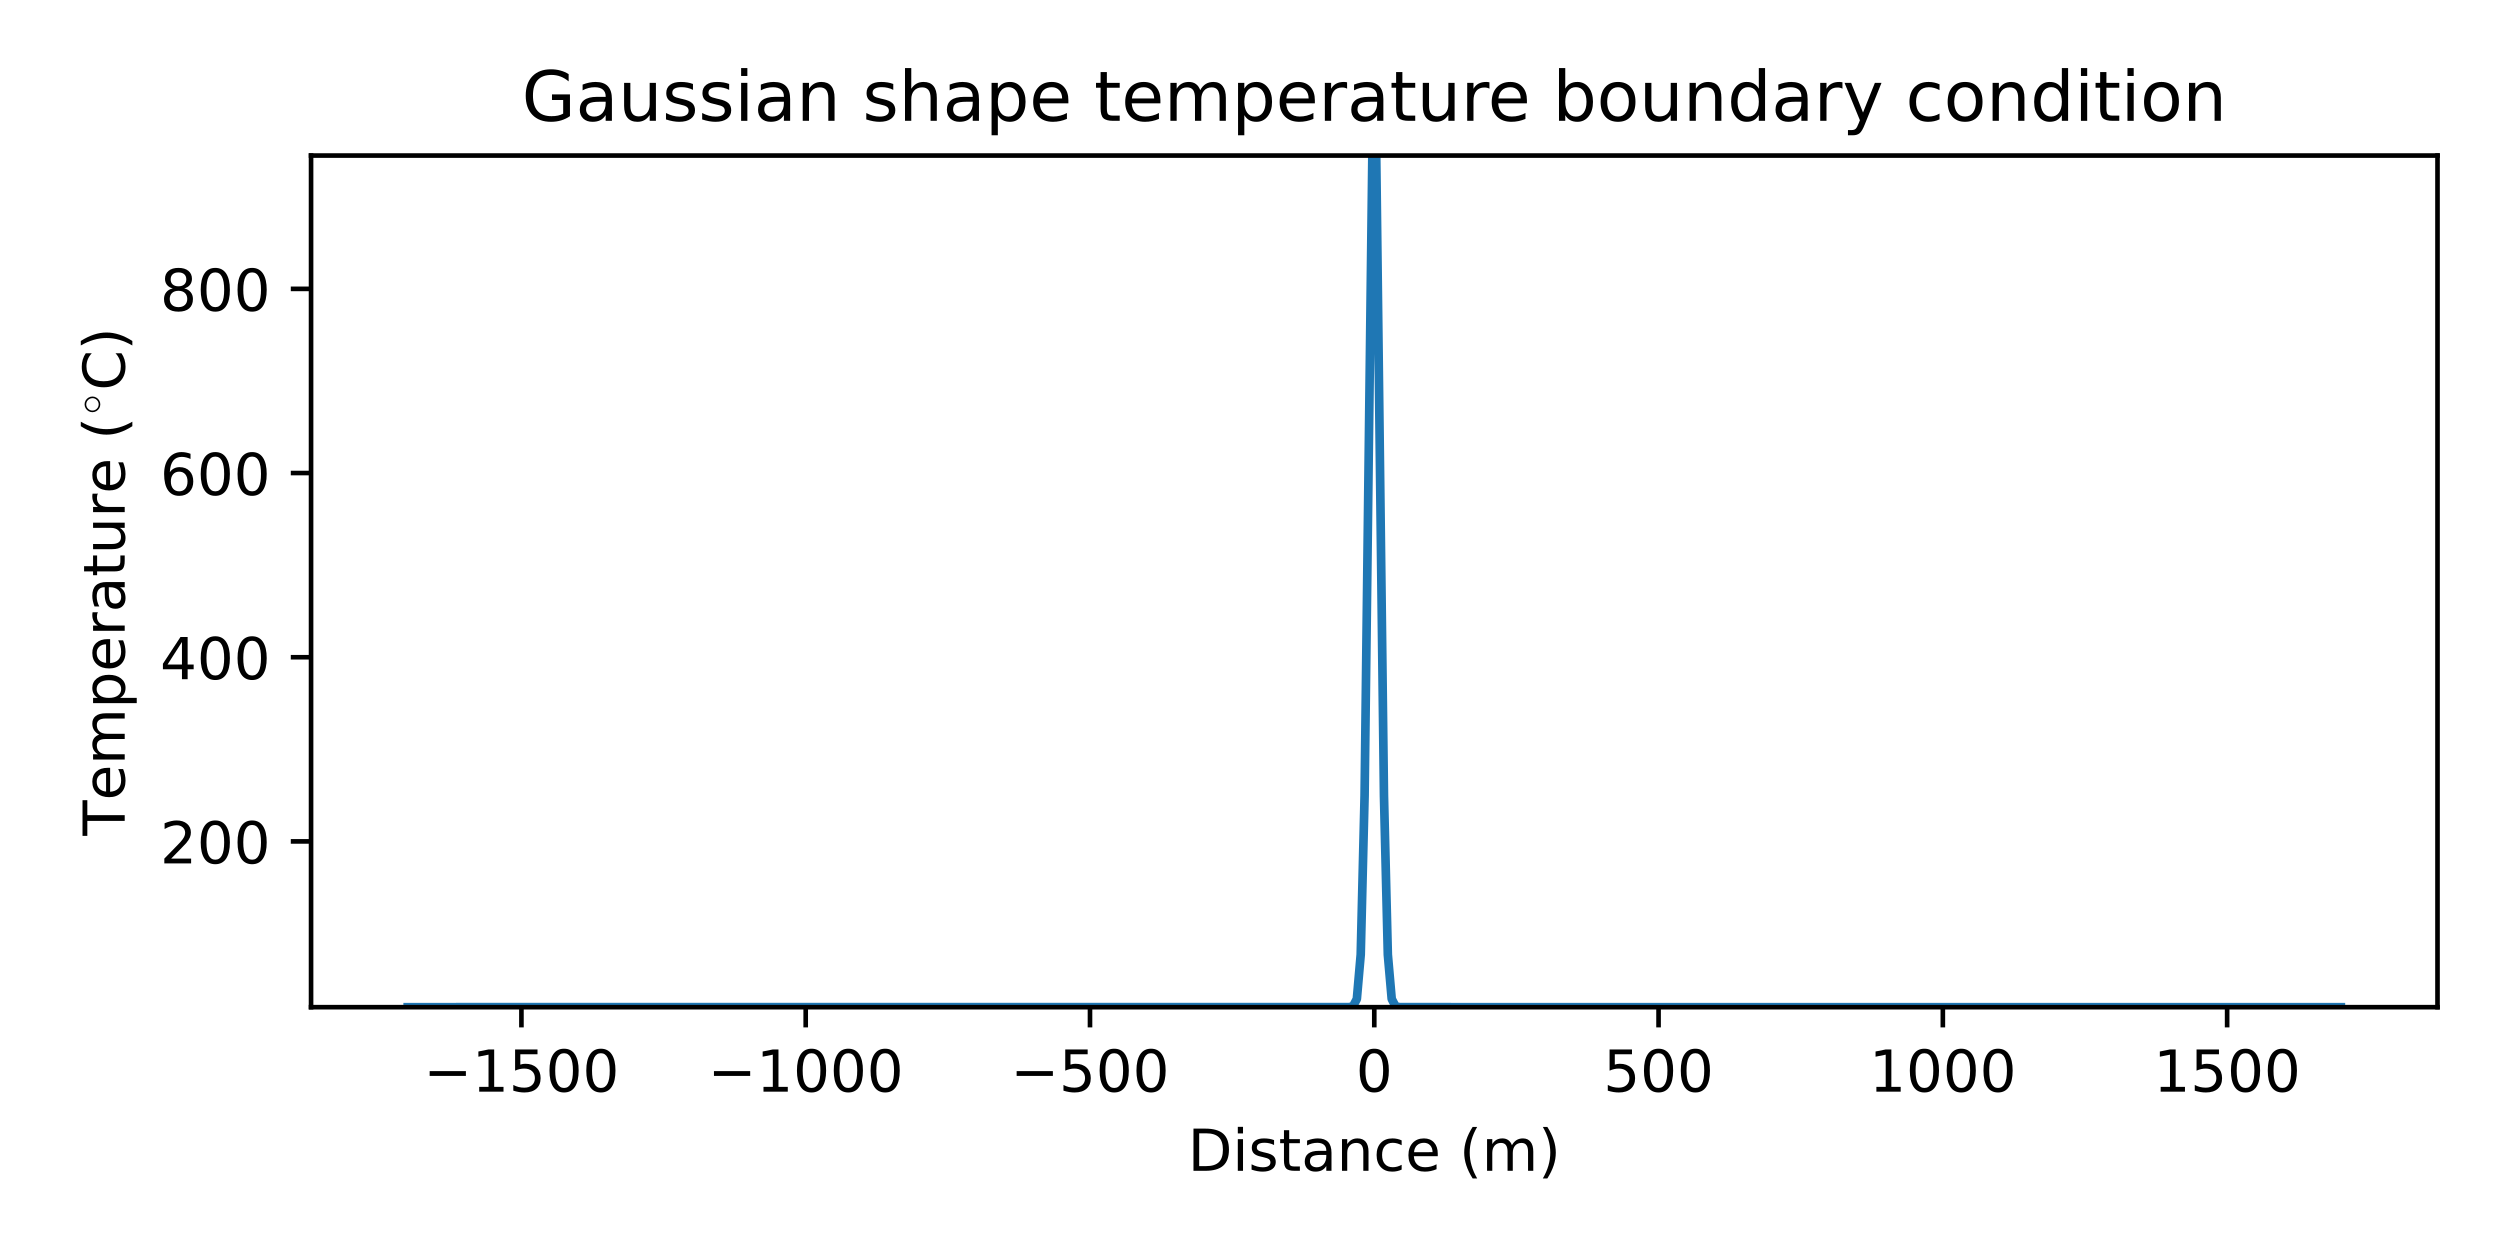
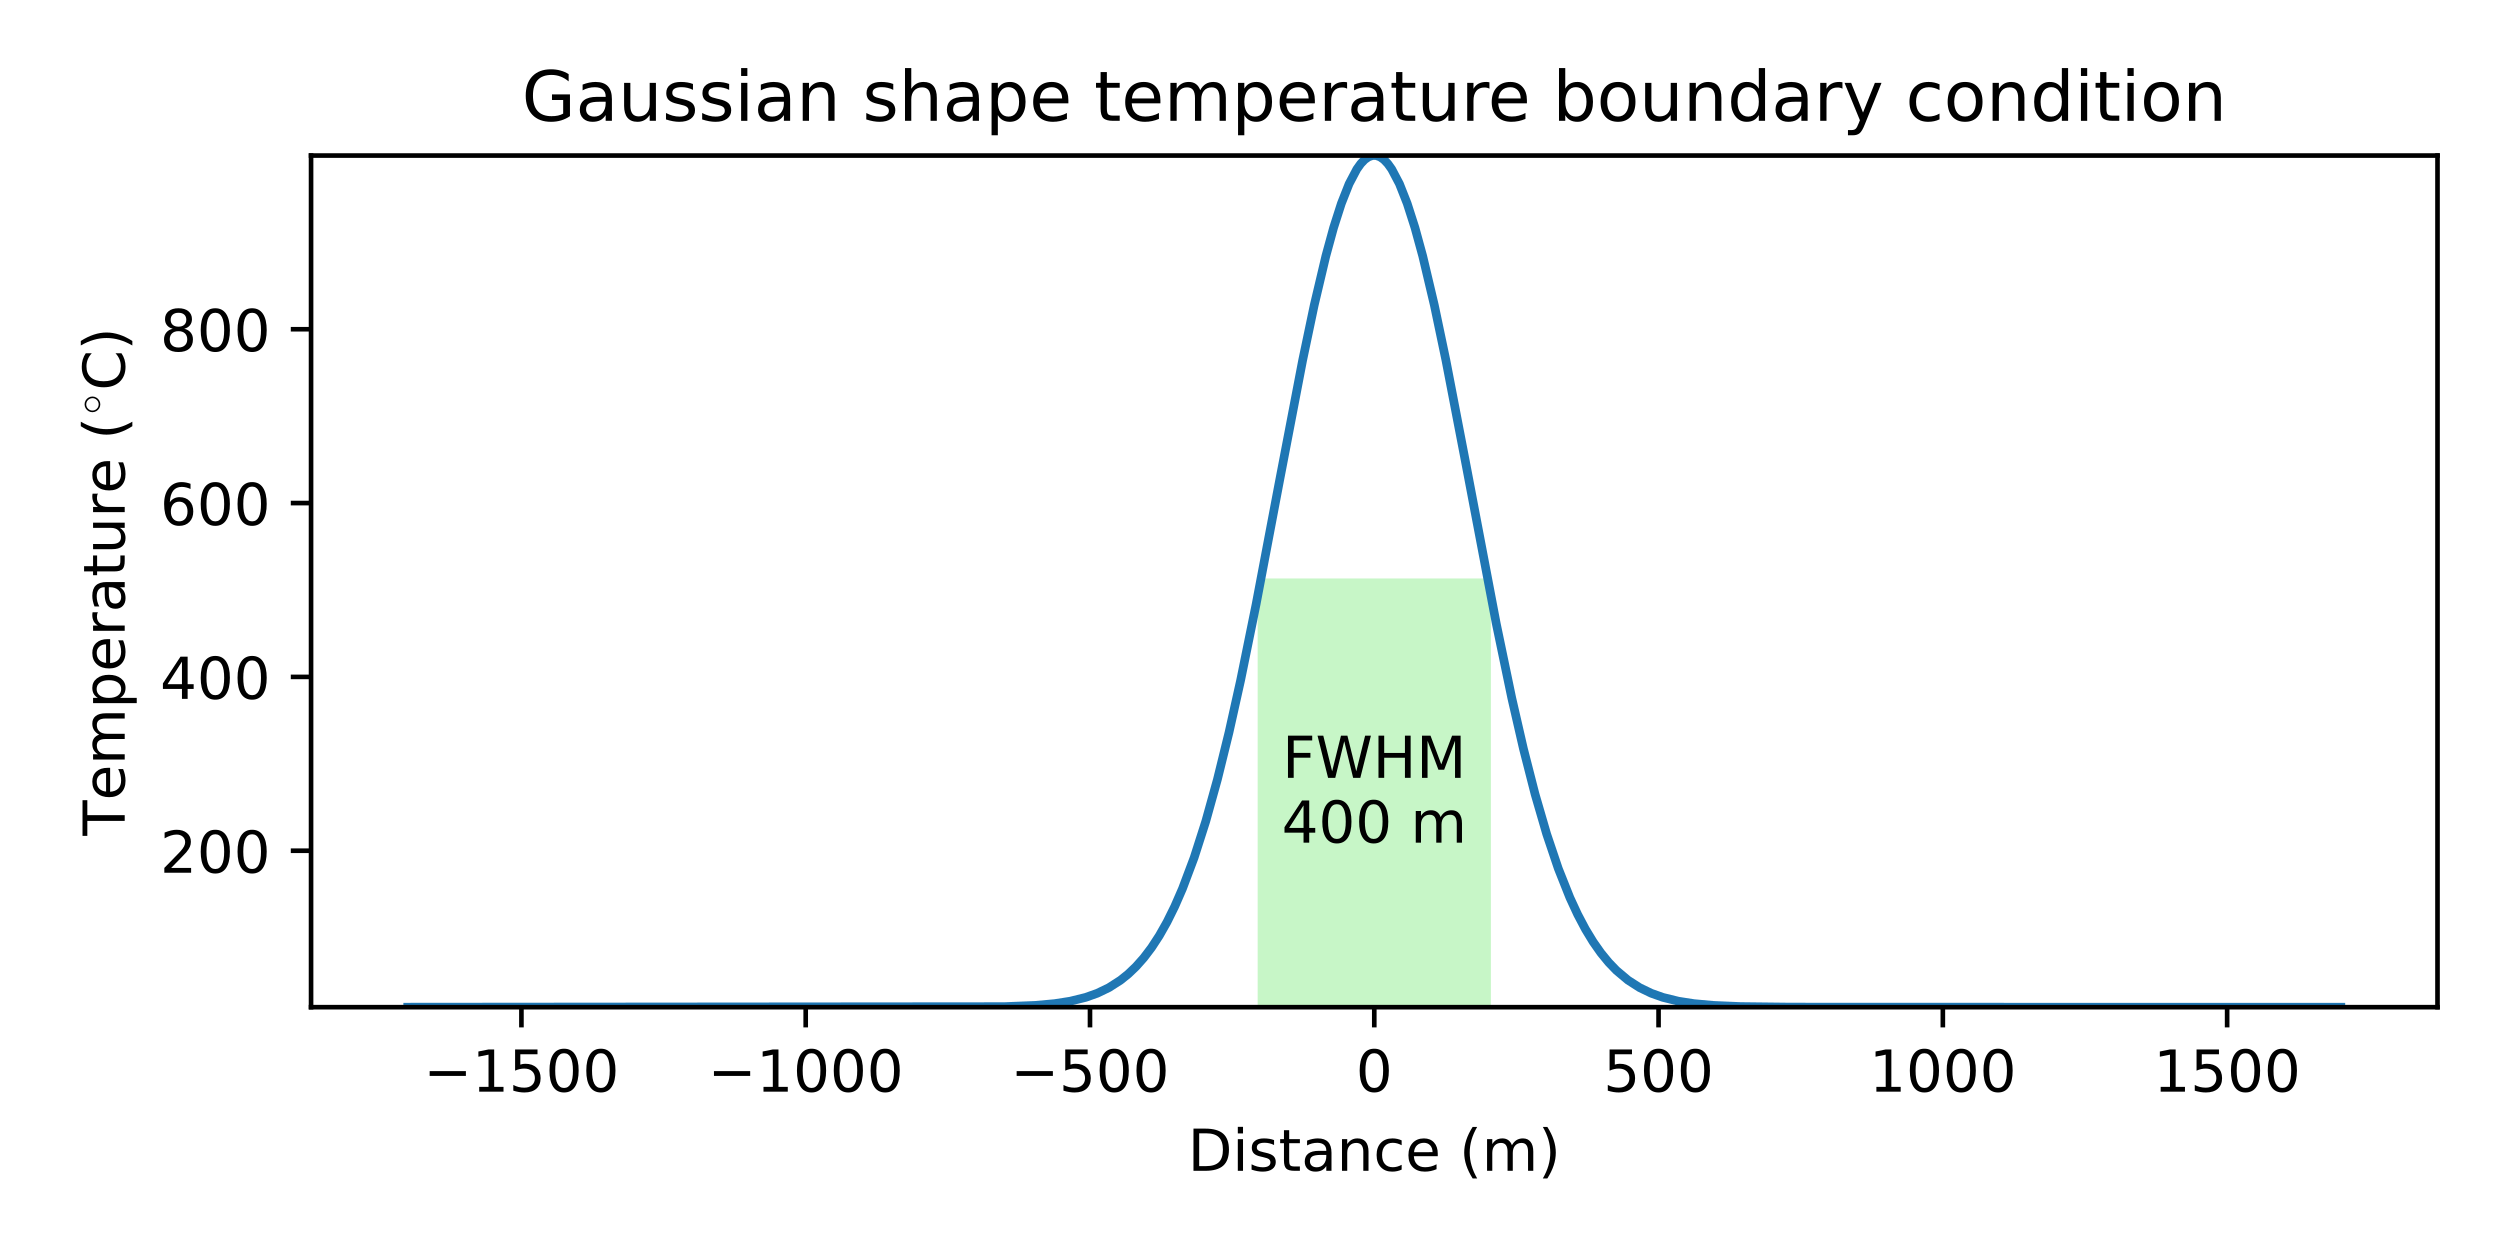
<svg xmlns="http://www.w3.org/2000/svg" xmlns:xlink="http://www.w3.org/1999/xlink" height="216pt" version="1.1" viewBox="0 0 432 216" width="432pt">
  <defs>
    <style type="text/css">*{stroke-linecap:butt;stroke-linejoin:round;}</style>
  </defs>
  <g id="figure_1">
    <g id="patch_1">
      <path d="M 0 216  L 432 216  L 432 0  L 0 0  z " style="fill:#ffffff;" />
    </g>
    <g id="axes_1">
      <g id="patch_2">
        <path d="M 53.75 174.04  L 421.2 174.04  L 421.2 26.88  L 53.75 26.88  z " style="fill:#ffffff;" />
      </g>
+       <g id="patch_3">
+         <path clip-path="url(#pa4e7e2ecba)" d="M 217.825 174.04  L 217.825 100.46  L 257.125 100.46  L 257.125 174.04  z " style="fill:#90ee90;opacity:0.5;stroke:#90ee90;stroke-linejoin:miter;" />
+       </g>
      <g id="matplotlib.axis_1">
        <g id="xtick_1">
          <g id="line2d_1">
            <defs>
-               <path d="M 0 0  L 0 3.5  " id="mb4e54fe49d" style="stroke:#000000;stroke-width:0.8;" />
+               <path d="M 0 0  L 0 3.5  " id="m9e89412a3c" style="stroke:#000000;stroke-width:0.8;" />
            </defs>
            <g>
-               <use style="stroke:#000000;stroke-width:0.8;" x="90.102" xlink:href="#mb4e54fe49d" y="174.04" />
+               <use style="stroke:#000000;stroke-width:0.8;" x="90.102" xlink:href="#m9e89412a3c" y="174.04" />
            </g>
          </g>
          <g id="text_1">
            <g transform="translate(73.18716 188.6384)scale(0.1 -0.1)">
              <defs>
                <path d="M 10.594 35.5  L 73.188 35.5  L 73.188 27.203  L 10.594 27.203  z " id="DejaVuSans-8722" />
                <path d="M 12.406 8.297  L 28.516 8.297  L 28.516 63.922  L 10.984 60.406  L 10.984 69.391  L 28.422 72.906  L 38.281 72.906  L 38.281 8.297  L 54.391 8.297  L 54.391 0  L 12.406 0  z " id="DejaVuSans-49" />
                <path d="M 10.797 72.906  L 49.516 72.906  L 49.516 64.594  L 19.828 64.594  L 19.828 46.734  Q 21.969 47.469 24.109 47.828  Q 26.266 48.188 28.422 48.188  Q 40.625 48.188 47.75 41.5  Q 54.891 34.812 54.891 23.391  Q 54.891 11.625 47.562 5.094  Q 40.234 -1.422 26.906 -1.422  Q 22.312 -1.422 17.547 -0.641  Q 12.797 0.141 7.719 1.703  L 7.719 11.625  Q 12.109 9.234 16.797 8.062  Q 21.484 6.891 26.703 6.891  Q 35.156 6.891 40.078 11.328  Q 45.016 15.766 45.016 23.391  Q 45.016 31 40.078 35.438  Q 35.156 39.891 26.703 39.891  Q 22.75 39.891 18.812 39.016  Q 14.891 38.141 10.797 36.281  z " id="DejaVuSans-53" />
                <path d="M 31.781 66.406  Q 24.172 66.406 20.328 58.906  Q 16.5 51.422 16.5 36.375  Q 16.5 21.391 20.328 13.891  Q 24.172 6.391 31.781 6.391  Q 39.453 6.391 43.281 13.891  Q 47.125 21.391 47.125 36.375  Q 47.125 51.422 43.281 58.906  Q 39.453 66.406 31.781 66.406  z M 31.781 74.219  Q 44.047 74.219 50.516 64.516  Q 56.984 54.828 56.984 36.375  Q 56.984 17.969 50.516 8.266  Q 44.047 -1.422 31.781 -1.422  Q 19.531 -1.422 13.062 8.266  Q 6.594 17.969 6.594 36.375  Q 6.594 54.828 13.062 64.516  Q 19.531 74.219 31.781 74.219  z " id="DejaVuSans-48" />
              </defs>
              <use xlink:href="#DejaVuSans-8722" />
              <use x="83.789" xlink:href="#DejaVuSans-49" />
              <use x="147.412" xlink:href="#DejaVuSans-53" />
              <use x="211.035" xlink:href="#DejaVuSans-48" />
              <use x="274.658" xlink:href="#DejaVuSans-48" />
            </g>
          </g>
        </g>
        <g id="xtick_2">
          <g id="line2d_2">
            <g>
-               <use style="stroke:#000000;stroke-width:0.8;" x="139.226" xlink:href="#mb4e54fe49d" y="174.04" />
+               <use style="stroke:#000000;stroke-width:0.8;" x="139.226" xlink:href="#m9e89412a3c" y="174.04" />
            </g>
          </g>
          <g id="text_2">
            <g transform="translate(122.3115 188.6384)scale(0.1 -0.1)">
              <use xlink:href="#DejaVuSans-8722" />
              <use x="83.789" xlink:href="#DejaVuSans-49" />
              <use x="147.412" xlink:href="#DejaVuSans-48" />
              <use x="211.035" xlink:href="#DejaVuSans-48" />
              <use x="274.658" xlink:href="#DejaVuSans-48" />
            </g>
          </g>
        </g>
        <g id="xtick_3">
          <g id="line2d_3">
            <g>
-               <use style="stroke:#000000;stroke-width:0.8;" x="188.351" xlink:href="#mb4e54fe49d" y="174.04" />
+               <use style="stroke:#000000;stroke-width:0.8;" x="188.351" xlink:href="#m9e89412a3c" y="174.04" />
            </g>
          </g>
          <g id="text_3">
            <g transform="translate(174.6171 188.6384)scale(0.1 -0.1)">
              <use xlink:href="#DejaVuSans-8722" />
              <use x="83.789" xlink:href="#DejaVuSans-53" />
              <use x="147.412" xlink:href="#DejaVuSans-48" />
              <use x="211.035" xlink:href="#DejaVuSans-48" />
            </g>
          </g>
        </g>
        <g id="xtick_4">
          <g id="line2d_4">
            <g>
-               <use style="stroke:#000000;stroke-width:0.8;" x="237.475" xlink:href="#mb4e54fe49d" y="174.04" />
+               <use style="stroke:#000000;stroke-width:0.8;" x="237.475" xlink:href="#m9e89412a3c" y="174.04" />
            </g>
          </g>
          <g id="text_4">
            <g transform="translate(234.2937 188.6384)scale(0.1 -0.1)">
              <use xlink:href="#DejaVuSans-48" />
            </g>
          </g>
        </g>
        <g id="xtick_5">
          <g id="line2d_5">
            <g>
-               <use style="stroke:#000000;stroke-width:0.8;" x="286.599" xlink:href="#mb4e54fe49d" y="174.04" />
+               <use style="stroke:#000000;stroke-width:0.8;" x="286.599" xlink:href="#m9e89412a3c" y="174.04" />
            </g>
          </g>
          <g id="text_5">
            <g transform="translate(277.0556 188.6384)scale(0.1 -0.1)">
              <use xlink:href="#DejaVuSans-53" />
              <use x="63.623" xlink:href="#DejaVuSans-48" />
              <use x="127.246" xlink:href="#DejaVuSans-48" />
            </g>
          </g>
        </g>
        <g id="xtick_6">
          <g id="line2d_6">
            <g>
-               <use style="stroke:#000000;stroke-width:0.8;" x="335.724" xlink:href="#mb4e54fe49d" y="174.04" />
+               <use style="stroke:#000000;stroke-width:0.8;" x="335.724" xlink:href="#m9e89412a3c" y="174.04" />
            </g>
          </g>
          <g id="text_6">
            <g transform="translate(322.9987 188.6384)scale(0.1 -0.1)">
              <use xlink:href="#DejaVuSans-49" />
              <use x="63.623" xlink:href="#DejaVuSans-48" />
              <use x="127.246" xlink:href="#DejaVuSans-48" />
              <use x="190.869" xlink:href="#DejaVuSans-48" />
            </g>
          </g>
        </g>
        <g id="xtick_7">
          <g id="line2d_7">
            <g>
-               <use style="stroke:#000000;stroke-width:0.8;" x="384.848" xlink:href="#mb4e54fe49d" y="174.04" />
+               <use style="stroke:#000000;stroke-width:0.8;" x="384.848" xlink:href="#m9e89412a3c" y="174.04" />
            </g>
          </g>
          <g id="text_7">
            <g transform="translate(372.123 188.6384)scale(0.1 -0.1)">
              <use xlink:href="#DejaVuSans-49" />
              <use x="63.623" xlink:href="#DejaVuSans-53" />
              <use x="127.246" xlink:href="#DejaVuSans-48" />
              <use x="190.869" xlink:href="#DejaVuSans-48" />
            </g>
          </g>
        </g>
        <g id="text_8">
          <g transform="translate(205.2516 202.3166)scale(0.1 -0.1)">
            <defs>
              <path d="M 19.672 64.797  L 19.672 8.109  L 31.594 8.109  Q 46.688 8.109 53.688 14.938  Q 60.688 21.781 60.688 36.531  Q 60.688 51.172 53.688 57.984  Q 46.688 64.797 31.594 64.797  z M 9.812 72.906  L 30.078 72.906  Q 51.266 72.906 61.172 64.094  Q 71.094 55.281 71.094 36.531  Q 71.094 17.672 61.125 8.828  Q 51.172 0 30.078 0  L 9.812 0  z " id="DejaVuSans-68" />
              <path d="M 9.422 54.688  L 18.406 54.688  L 18.406 0  L 9.422 0  z M 9.422 75.984  L 18.406 75.984  L 18.406 64.594  L 9.422 64.594  z " id="DejaVuSans-105" />
              <path d="M 44.281 53.078  L 44.281 44.578  Q 40.484 46.531 36.375 47.5  Q 32.281 48.484 27.875 48.484  Q 21.188 48.484 17.844 46.438  Q 14.5 44.391 14.5 40.281  Q 14.5 37.156 16.891 35.375  Q 19.281 33.594 26.516 31.984  L 29.594 31.297  Q 39.156 29.25 43.188 25.516  Q 47.219 21.781 47.219 15.094  Q 47.219 7.469 41.188 3.016  Q 35.156 -1.422 24.609 -1.422  Q 20.219 -1.422 15.453 -0.562  Q 10.688 0.297 5.422 2  L 5.422 11.281  Q 10.406 8.688 15.234 7.391  Q 20.062 6.109 24.812 6.109  Q 31.156 6.109 34.562 8.281  Q 37.984 10.453 37.984 14.406  Q 37.984 18.062 35.516 20.016  Q 33.062 21.969 24.703 23.781  L 21.578 24.516  Q 13.234 26.266 9.516 29.906  Q 5.812 33.547 5.812 39.891  Q 5.812 47.609 11.281 51.797  Q 16.75 56 26.812 56  Q 31.781 56 36.172 55.266  Q 40.578 54.547 44.281 53.078  z " id="DejaVuSans-115" />
              <path d="M 18.312 70.219  L 18.312 54.688  L 36.812 54.688  L 36.812 47.703  L 18.312 47.703  L 18.312 18.016  Q 18.312 11.328 20.141 9.422  Q 21.969 7.516 27.594 7.516  L 36.812 7.516  L 36.812 0  L 27.594 0  Q 17.188 0 13.234 3.875  Q 9.281 7.766 9.281 18.016  L 9.281 47.703  L 2.688 47.703  L 2.688 54.688  L 9.281 54.688  L 9.281 70.219  z " id="DejaVuSans-116" />
              <path d="M 34.281 27.484  Q 23.391 27.484 19.188 25  Q 14.984 22.516 14.984 16.5  Q 14.984 11.719 18.141 8.906  Q 21.297 6.109 26.703 6.109  Q 34.188 6.109 38.703 11.406  Q 43.219 16.703 43.219 25.484  L 43.219 27.484  z M 52.203 31.203  L 52.203 0  L 43.219 0  L 43.219 8.297  Q 40.141 3.328 35.547 0.953  Q 30.953 -1.422 24.312 -1.422  Q 15.922 -1.422 10.953 3.297  Q 6 8.016 6 15.922  Q 6 25.141 12.172 29.828  Q 18.359 34.516 30.609 34.516  L 43.219 34.516  L 43.219 35.406  Q 43.219 41.609 39.141 45  Q 35.062 48.391 27.688 48.391  Q 23 48.391 18.547 47.266  Q 14.109 46.141 10.016 43.891  L 10.016 52.203  Q 14.938 54.109 19.578 55.047  Q 24.219 56 28.609 56  Q 40.484 56 46.344 49.844  Q 52.203 43.703 52.203 31.203  z " id="DejaVuSans-97" />
              <path d="M 54.891 33.016  L 54.891 0  L 45.906 0  L 45.906 32.719  Q 45.906 40.484 42.875 44.328  Q 39.844 48.188 33.797 48.188  Q 26.516 48.188 22.312 43.547  Q 18.109 38.922 18.109 30.906  L 18.109 0  L 9.078 0  L 9.078 54.688  L 18.109 54.688  L 18.109 46.188  Q 21.344 51.125 25.703 53.562  Q 30.078 56 35.797 56  Q 45.219 56 50.047 50.172  Q 54.891 44.344 54.891 33.016  z " id="DejaVuSans-110" />
              <path d="M 48.781 52.594  L 48.781 44.188  Q 44.969 46.297 41.141 47.344  Q 37.312 48.391 33.406 48.391  Q 24.656 48.391 19.812 42.844  Q 14.984 37.312 14.984 27.297  Q 14.984 17.281 19.812 11.734  Q 24.656 6.203 33.406 6.203  Q 37.312 6.203 41.141 7.25  Q 44.969 8.297 48.781 10.406  L 48.781 2.094  Q 45.016 0.344 40.984 -0.531  Q 36.969 -1.422 32.422 -1.422  Q 20.062 -1.422 12.781 6.344  Q 5.516 14.109 5.516 27.297  Q 5.516 40.672 12.859 48.328  Q 20.219 56 33.016 56  Q 37.156 56 41.109 55.141  Q 45.062 54.297 48.781 52.594  z " id="DejaVuSans-99" />
              <path d="M 56.203 29.594  L 56.203 25.203  L 14.891 25.203  Q 15.484 15.922 20.484 11.062  Q 25.484 6.203 34.422 6.203  Q 39.594 6.203 44.453 7.469  Q 49.312 8.734 54.109 11.281  L 54.109 2.781  Q 49.266 0.734 44.188 -0.344  Q 39.109 -1.422 33.891 -1.422  Q 20.797 -1.422 13.156 6.188  Q 5.516 13.812 5.516 26.812  Q 5.516 40.234 12.766 48.109  Q 20.016 56 32.328 56  Q 43.359 56 49.781 48.891  Q 56.203 41.797 56.203 29.594  z M 47.219 32.234  Q 47.125 39.594 43.094 43.984  Q 39.062 48.391 32.422 48.391  Q 24.906 48.391 20.391 44.141  Q 15.875 39.891 15.188 32.172  z " id="DejaVuSans-101" />
              <path id="DejaVuSans-32" />
              <path d="M 31 75.875  Q 24.469 64.656 21.281 53.656  Q 18.109 42.672 18.109 31.391  Q 18.109 20.125 21.312 9.062  Q 24.516 -2 31 -13.188  L 23.188 -13.188  Q 15.875 -1.703 12.234 9.375  Q 8.594 20.453 8.594 31.391  Q 8.594 42.281 12.203 53.312  Q 15.828 64.359 23.188 75.875  z " id="DejaVuSans-40" />
              <path d="M 52 44.188  Q 55.375 50.25 60.062 53.125  Q 64.75 56 71.094 56  Q 79.641 56 84.281 50.016  Q 88.922 44.047 88.922 33.016  L 88.922 0  L 79.891 0  L 79.891 32.719  Q 79.891 40.578 77.094 44.375  Q 74.312 48.188 68.609 48.188  Q 61.625 48.188 57.562 43.547  Q 53.516 38.922 53.516 30.906  L 53.516 0  L 44.484 0  L 44.484 32.719  Q 44.484 40.625 41.703 44.406  Q 38.922 48.188 33.109 48.188  Q 26.219 48.188 22.156 43.531  Q 18.109 38.875 18.109 30.906  L 18.109 0  L 9.078 0  L 9.078 54.688  L 18.109 54.688  L 18.109 46.188  Q 21.188 51.219 25.484 53.609  Q 29.781 56 35.688 56  Q 41.656 56 45.828 52.969  Q 50 49.953 52 44.188  z " id="DejaVuSans-109" />
              <path d="M 8.016 75.875  L 15.828 75.875  Q 23.141 64.359 26.781 53.312  Q 30.422 42.281 30.422 31.391  Q 30.422 20.453 26.781 9.375  Q 23.141 -1.703 15.828 -13.188  L 8.016 -13.188  Q 14.5 -2 17.703 9.062  Q 20.906 20.125 20.906 31.391  Q 20.906 42.672 17.703 53.656  Q 14.5 64.656 8.016 75.875  z " id="DejaVuSans-41" />
            </defs>
            <use xlink:href="#DejaVuSans-68" />
            <use x="77.002" xlink:href="#DejaVuSans-105" />
            <use x="104.785" xlink:href="#DejaVuSans-115" />
            <use x="156.885" xlink:href="#DejaVuSans-116" />
            <use x="196.094" xlink:href="#DejaVuSans-97" />
            <use x="257.373" xlink:href="#DejaVuSans-110" />
            <use x="320.752" xlink:href="#DejaVuSans-99" />
            <use x="375.732" xlink:href="#DejaVuSans-101" />
            <use x="437.256" xlink:href="#DejaVuSans-32" />
            <use x="469.043" xlink:href="#DejaVuSans-40" />
            <use x="508.057" xlink:href="#DejaVuSans-109" />
            <use x="605.469" xlink:href="#DejaVuSans-41" />
          </g>
        </g>
      </g>
      <g id="matplotlib.axis_2">
        <g id="ytick_1">
          <g id="line2d_8">
            <defs>
-               <path d="M 0 0  L -3.5 0  " id="m55411a70ca" style="stroke:#000000;stroke-width:0.8;" />
+               <path d="M 0 0  L -3.5 0  " id="m81a6154045" style="stroke:#000000;stroke-width:0.8;" />
            </defs>
            <g>
-               <use style="stroke:#000000;stroke-width:0.8;" x="53.75" xlink:href="#m55411a70ca" y="145.396" />
+               <use style="stroke:#000000;stroke-width:0.8;" x="53.75" xlink:href="#m81a6154045" y="147.005" />
            </g>
          </g>
          <g id="text_9">
-             <g transform="translate(27.6625 149.1949)scale(0.1 -0.1)">
+             <g transform="translate(27.6625 150.8044)scale(0.1 -0.1)">
              <defs>
                <path d="M 19.188 8.297  L 53.609 8.297  L 53.609 0  L 7.328 0  L 7.328 8.297  Q 12.938 14.109 22.625 23.891  Q 32.328 33.688 34.812 36.531  Q 39.547 41.844 41.422 45.531  Q 43.312 49.219 43.312 52.781  Q 43.312 58.594 39.234 62.25  Q 35.156 65.922 28.609 65.922  Q 23.969 65.922 18.812 64.312  Q 13.672 62.703 7.812 59.422  L 7.812 69.391  Q 13.766 71.781 18.938 73  Q 24.125 74.219 28.422 74.219  Q 39.75 74.219 46.484 68.547  Q 53.219 62.891 53.219 53.422  Q 53.219 48.922 51.531 44.891  Q 49.859 40.875 45.406 35.406  Q 44.188 33.984 37.641 27.219  Q 31.109 20.453 19.188 8.297  z " id="DejaVuSans-50" />
              </defs>
              <use xlink:href="#DejaVuSans-50" />
              <use x="63.623" xlink:href="#DejaVuSans-48" />
              <use x="127.246" xlink:href="#DejaVuSans-48" />
            </g>
          </g>
        </g>
        <g id="ytick_2">
          <g id="line2d_9">
            <g>
-               <use style="stroke:#000000;stroke-width:0.8;" x="53.75" xlink:href="#m55411a70ca" y="113.569" />
+               <use style="stroke:#000000;stroke-width:0.8;" x="53.75" xlink:href="#m81a6154045" y="116.966" />
            </g>
          </g>
          <g id="text_10">
-             <g transform="translate(27.6625 117.3678)scale(0.1 -0.1)">
+             <g transform="translate(27.6625 120.7657)scale(0.1 -0.1)">
              <defs>
                <path d="M 37.797 64.312  L 12.891 25.391  L 37.797 25.391  z M 35.203 72.906  L 47.609 72.906  L 47.609 25.391  L 58.016 25.391  L 58.016 17.188  L 47.609 17.188  L 47.609 0  L 37.797 0  L 37.797 17.188  L 4.891 17.188  L 4.891 26.703  z " id="DejaVuSans-52" />
              </defs>
              <use xlink:href="#DejaVuSans-52" />
              <use x="63.623" xlink:href="#DejaVuSans-48" />
              <use x="127.246" xlink:href="#DejaVuSans-48" />
            </g>
          </g>
        </g>
        <g id="ytick_3">
          <g id="line2d_10">
            <g>
-               <use style="stroke:#000000;stroke-width:0.8;" x="53.75" xlink:href="#m55411a70ca" y="81.742" />
+               <use style="stroke:#000000;stroke-width:0.8;" x="53.75" xlink:href="#m81a6154045" y="86.928" />
            </g>
          </g>
          <g id="text_11">
-             <g transform="translate(27.6625 85.54072)scale(0.1 -0.1)">
+             <g transform="translate(27.6625 90.727)scale(0.1 -0.1)">
              <defs>
                <path d="M 33.016 40.375  Q 26.375 40.375 22.484 35.828  Q 18.609 31.297 18.609 23.391  Q 18.609 15.531 22.484 10.953  Q 26.375 6.391 33.016 6.391  Q 39.656 6.391 43.531 10.953  Q 47.406 15.531 47.406 23.391  Q 47.406 31.297 43.531 35.828  Q 39.656 40.375 33.016 40.375  z M 52.594 71.297  L 52.594 62.312  Q 48.875 64.062 45.094 64.984  Q 41.312 65.922 37.594 65.922  Q 27.828 65.922 22.672 59.328  Q 17.531 52.734 16.797 39.406  Q 19.672 43.656 24.016 45.922  Q 28.375 48.188 33.594 48.188  Q 44.578 48.188 50.953 41.516  Q 57.328 34.859 57.328 23.391  Q 57.328 12.156 50.688 5.359  Q 44.047 -1.422 33.016 -1.422  Q 20.359 -1.422 13.672 8.266  Q 6.984 17.969 6.984 36.375  Q 6.984 53.656 15.188 63.938  Q 23.391 74.219 37.203 74.219  Q 40.922 74.219 44.703 73.484  Q 48.484 72.75 52.594 71.297  z " id="DejaVuSans-54" />
              </defs>
              <use xlink:href="#DejaVuSans-54" />
              <use x="63.623" xlink:href="#DejaVuSans-48" />
              <use x="127.246" xlink:href="#DejaVuSans-48" />
            </g>
          </g>
        </g>
        <g id="ytick_4">
          <g id="line2d_11">
            <g>
-               <use style="stroke:#000000;stroke-width:0.8;" x="53.75" xlink:href="#m55411a70ca" y="49.914" />
+               <use style="stroke:#000000;stroke-width:0.8;" x="53.75" xlink:href="#m81a6154045" y="56.889" />
            </g>
          </g>
          <g id="text_12">
-             <g transform="translate(27.6625 53.71365)scale(0.1 -0.1)">
+             <g transform="translate(27.6625 60.68831)scale(0.1 -0.1)">
              <defs>
                <path d="M 31.781 34.625  Q 24.75 34.625 20.719 30.859  Q 16.703 27.094 16.703 20.516  Q 16.703 13.922 20.719 10.156  Q 24.75 6.391 31.781 6.391  Q 38.812 6.391 42.859 10.172  Q 46.922 13.969 46.922 20.516  Q 46.922 27.094 42.891 30.859  Q 38.875 34.625 31.781 34.625  z M 21.922 38.812  Q 15.578 40.375 12.031 44.719  Q 8.5 49.078 8.5 55.328  Q 8.5 64.062 14.719 69.141  Q 20.953 74.219 31.781 74.219  Q 42.672 74.219 48.875 69.141  Q 55.078 64.062 55.078 55.328  Q 55.078 49.078 51.531 44.719  Q 48 40.375 41.703 38.812  Q 48.828 37.156 52.797 32.312  Q 56.781 27.484 56.781 20.516  Q 56.781 9.906 50.312 4.234  Q 43.844 -1.422 31.781 -1.422  Q 19.734 -1.422 13.25 4.234  Q 6.781 9.906 6.781 20.516  Q 6.781 27.484 10.781 32.312  Q 14.797 37.156 21.922 38.812  z M 18.312 54.391  Q 18.312 48.734 21.844 45.562  Q 25.391 42.391 31.781 42.391  Q 38.141 42.391 41.719 45.562  Q 45.312 48.734 45.312 54.391  Q 45.312 60.062 41.719 63.234  Q 38.141 66.406 31.781 66.406  Q 25.391 66.406 21.844 63.234  Q 18.312 60.062 18.312 54.391  z " id="DejaVuSans-56" />
              </defs>
              <use xlink:href="#DejaVuSans-56" />
              <use x="63.623" xlink:href="#DejaVuSans-48" />
              <use x="127.246" xlink:href="#DejaVuSans-48" />
            </g>
          </g>
        </g>
        <g id="text_13">
          <g transform="translate(21.5625 144.41)rotate(-90)scale(0.1 -0.1)">
            <defs>
              <path d="M -0.297 72.906  L 61.375 72.906  L 61.375 64.594  L 35.5 64.594  L 35.5 0  L 25.594 0  L 25.594 64.594  L -0.297 64.594  z " id="DejaVuSans-84" />
              <path d="M 18.109 8.203  L 18.109 -20.797  L 9.078 -20.797  L 9.078 54.688  L 18.109 54.688  L 18.109 46.391  Q 20.953 51.266 25.266 53.625  Q 29.594 56 35.594 56  Q 45.562 56 51.781 48.094  Q 58.016 40.188 58.016 27.297  Q 58.016 14.406 51.781 6.484  Q 45.562 -1.422 35.594 -1.422  Q 29.594 -1.422 25.266 0.953  Q 20.953 3.328 18.109 8.203  z M 48.688 27.297  Q 48.688 37.203 44.609 42.844  Q 40.531 48.484 33.406 48.484  Q 26.266 48.484 22.188 42.844  Q 18.109 37.203 18.109 27.297  Q 18.109 17.391 22.188 11.75  Q 26.266 6.109 33.406 6.109  Q 40.531 6.109 44.609 11.75  Q 48.688 17.391 48.688 27.297  z " id="DejaVuSans-112" />
              <path d="M 41.109 46.297  Q 39.594 47.172 37.812 47.578  Q 36.031 48 33.891 48  Q 26.266 48 22.188 43.047  Q 18.109 38.094 18.109 28.812  L 18.109 0  L 9.078 0  L 9.078 54.688  L 18.109 54.688  L 18.109 46.188  Q 20.953 51.172 25.484 53.578  Q 30.031 56 36.531 56  Q 37.453 56 38.578 55.875  Q 39.703 55.766 41.062 55.516  z " id="DejaVuSans-114" />
              <path d="M 8.5 21.578  L 8.5 54.688  L 17.484 54.688  L 17.484 21.922  Q 17.484 14.156 20.5 10.266  Q 23.531 6.391 29.594 6.391  Q 36.859 6.391 41.078 11.031  Q 45.312 15.672 45.312 23.688  L 45.312 54.688  L 54.297 54.688  L 54.297 0  L 45.312 0  L 45.312 8.406  Q 42.047 3.422 37.719 1  Q 33.406 -1.422 27.688 -1.422  Q 18.266 -1.422 13.375 4.438  Q 8.5 10.297 8.5 21.578  z M 31.109 56  z " id="DejaVuSans-117" />
              <path d="M 25 5.609  Q 19.828 5.609 15.359 8.219  Q 10.891 10.844 8.25 15.375  Q 5.609 19.922 5.609 25  Q 5.609 30.078 8.25 34.609  Q 10.891 39.156 15.359 41.766  Q 19.828 44.391 25 44.391  Q 30.172 44.391 34.609 41.75  Q 39.062 39.109 41.672 34.594  Q 44.281 30.078 44.281 25  Q 44.281 19.922 41.672 15.406  Q 39.062 10.891 34.609 8.25  Q 30.172 5.609 25 5.609  z M 25 9.625  Q 31.25 9.625 35.766 14.188  Q 40.281 18.75 40.281 25  Q 40.281 29 38.203 32.594  Q 36.141 36.188 32.625 38.281  Q 29.109 40.375 25 40.375  Q 21.922 40.375 19.141 39.172  Q 16.359 37.984 14.156 35.781  Q 11.969 33.594 10.797 30.828  Q 9.625 28.078 9.625 25  Q 9.625 18.75 14.141 14.188  Q 18.656 9.625 25 9.625  z " id="Cmsy10-177" />
              <path d="M 64.406 67.281  L 64.406 56.891  Q 59.422 61.531 53.781 63.812  Q 48.141 66.109 41.797 66.109  Q 29.297 66.109 22.656 58.469  Q 16.016 50.828 16.016 36.375  Q 16.016 21.969 22.656 14.328  Q 29.297 6.688 41.797 6.688  Q 48.141 6.688 53.781 8.984  Q 59.422 11.281 64.406 15.922  L 64.406 5.609  Q 59.234 2.094 53.438 0.328  Q 47.656 -1.422 41.219 -1.422  Q 24.656 -1.422 15.125 8.703  Q 5.609 18.844 5.609 36.375  Q 5.609 53.953 15.125 64.078  Q 24.656 74.219 41.219 74.219  Q 47.75 74.219 53.531 72.484  Q 59.328 70.75 64.406 67.281  z " id="DejaVuSans-67" />
            </defs>
            <use transform="translate(0 0.125)" xlink:href="#DejaVuSans-84" />
            <use transform="translate(61.08398 0.125)" xlink:href="#DejaVuSans-101" />
            <use transform="translate(122.6074 0.125)" xlink:href="#DejaVuSans-109" />
            <use transform="translate(220.0195 0.125)" xlink:href="#DejaVuSans-112" />
            <use transform="translate(283.4961 0.125)" xlink:href="#DejaVuSans-101" />
            <use transform="translate(345.0195 0.125)" xlink:href="#DejaVuSans-114" />
            <use transform="translate(386.1328 0.125)" xlink:href="#DejaVuSans-97" />
            <use transform="translate(447.4121 0.125)" xlink:href="#DejaVuSans-116" />
            <use transform="translate(486.6211 0.125)" xlink:href="#DejaVuSans-117" />
            <use transform="translate(550 0.125)" xlink:href="#DejaVuSans-114" />
            <use transform="translate(591.1133 0.125)" xlink:href="#DejaVuSans-101" />
            <use transform="translate(652.6367 0.125)" xlink:href="#DejaVuSans-32" />
            <use transform="translate(684.4238 0.125)" xlink:href="#DejaVuSans-40" />
            <use transform="translate(727.9016 38.38906)scale(0.7)" xlink:href="#Cmsy10-177" />
            <use transform="translate(769.279 0.125)" xlink:href="#DejaVuSans-67" />
            <use transform="translate(839.1032 0.125)" xlink:href="#DejaVuSans-41" />
          </g>
        </g>
      </g>
      <g id="line2d_12">
-         <path clip-path="url(#pfb1cfef4dc)" d="M 70.452 174.04  L 233.124 174.031  L 233.793 173.901  L 234.463 172.622  L 235.132 164.961  L 235.801 137.487  L 237.14 26.88  L 237.81 26.88  L 239.149 137.487  L 239.818 164.961  L 240.487 172.622  L 241.157 173.901  L 241.826 174.031  L 251.198 174.04  L 404.498 174.04  L 404.498 174.04  " style="fill:none;stroke:#1f77b4;stroke-linecap:square;stroke-width:1.5;" />
-       </g>
-       <g id="patch_3">
+         <path clip-path="url(#pa4e7e2ecba)" d="M 70.452 174.04  L 173.544 173.944  L 178.9 173.729  L 182.247 173.424  L 184.925 173.006  L 187.602 172.348  L 189.611 171.633  L 191.619 170.665  L 193.627 169.377  L 194.966 168.301  L 196.305 167.022  L 197.644 165.513  L 198.983 163.747  L 200.322 161.694  L 201.661 159.327  L 202.999 156.619  L 204.338 153.544  L 206.347 148.2  L 208.355 141.929  L 210.363 134.711  L 212.371 126.564  L 214.38 117.552  L 217.057 104.408  L 221.074 83.232  L 225.091 62.281  L 227.099 52.722  L 229.107 44.239  L 230.446 39.345  L 231.785 35.163  L 233.124 31.77  L 234.463 29.229  L 235.132 28.294  L 235.801 27.589  L 236.471 27.117  L 237.14 26.88  L 237.81 26.88  L 238.479 27.117  L 239.149 27.589  L 239.818 28.294  L 240.487 29.229  L 241.826 31.77  L 243.165 35.163  L 244.504 39.345  L 245.843 44.239  L 247.851 52.722  L 249.859 62.281  L 253.207 79.656  L 258.562 107.796  L 261.24 120.646  L 263.248 129.38  L 265.256 137.223  L 267.265 144.124  L 269.273 150.082  L 271.281 155.129  L 272.62 158.017  L 273.959 160.552  L 275.298 162.758  L 276.637 164.664  L 277.976 166.298  L 279.314 167.689  L 281.323 169.377  L 283.331 170.665  L 285.339 171.633  L 287.348 172.348  L 290.025 173.006  L 292.703 173.424  L 296.05 173.729  L 300.736 173.928  L 309.439 174.027  L 347.596 174.04  L 404.498 174.04  L 404.498 174.04  " style="fill:none;stroke:#1f77b4;stroke-linecap:square;stroke-width:1.5;" />
+       </g>
+       <g id="patch_4">
        <path d="M 53.75 174.04  L 53.75 26.88  " style="fill:none;stroke:#000000;stroke-linecap:square;stroke-linejoin:miter;stroke-width:0.8;" />
      </g>
-       <g id="patch_4">
+       <g id="patch_5">
        <path d="M 421.2 174.04  L 421.2 26.88  " style="fill:none;stroke:#000000;stroke-linecap:square;stroke-linejoin:miter;stroke-width:0.8;" />
      </g>
-       <g id="patch_5">
+       <g id="patch_6">
        <path d="M 53.75 174.04  L 421.2 174.04  " style="fill:none;stroke:#000000;stroke-linecap:square;stroke-linejoin:miter;stroke-width:0.8;" />
      </g>
-       <g id="patch_6">
+       <g id="patch_7">
        <path d="M 53.75 26.88  L 421.2 26.88  " style="fill:none;stroke:#000000;stroke-linecap:square;stroke-linejoin:miter;stroke-width:0.8;" />
      </g>
      <g id="text_14">
+         <g transform="translate(221.5813 134.4105)scale(0.1 -0.1)">
+           <defs>
+             <path d="M 9.812 72.906  L 51.703 72.906  L 51.703 64.594  L 19.672 64.594  L 19.672 43.109  L 48.578 43.109  L 48.578 34.812  L 19.672 34.812  L 19.672 0  L 9.812 0  z " id="DejaVuSans-70" />
+             <path d="M 3.328 72.906  L 13.281 72.906  L 28.609 11.281  L 43.891 72.906  L 54.984 72.906  L 70.312 11.281  L 85.594 72.906  L 95.609 72.906  L 77.297 0  L 64.891 0  L 49.516 63.281  L 33.984 0  L 21.578 0  z " id="DejaVuSans-87" />
+             <path d="M 9.812 72.906  L 19.672 72.906  L 19.672 43.016  L 55.516 43.016  L 55.516 72.906  L 65.375 72.906  L 65.375 0  L 55.516 0  L 55.516 34.719  L 19.672 34.719  L 19.672 0  L 9.812 0  z " id="DejaVuSans-72" />
+             <path d="M 9.812 72.906  L 24.516 72.906  L 43.109 23.297  L 61.812 72.906  L 76.516 72.906  L 76.516 0  L 66.891 0  L 66.891 64.016  L 48.094 14.016  L 38.188 14.016  L 19.391 64.016  L 19.391 0  L 9.812 0  z " id="DejaVuSans-77" />
+           </defs>
+           <use xlink:href="#DejaVuSans-70" />
+           <use x="57.52" xlink:href="#DejaVuSans-87" />
+           <use x="156.396" xlink:href="#DejaVuSans-72" />
+           <use x="231.592" xlink:href="#DejaVuSans-77" />
+         </g>
+         <g transform="translate(221.4719 145.6083)scale(0.1 -0.1)">
+           <use xlink:href="#DejaVuSans-52" />
+           <use x="63.623" xlink:href="#DejaVuSans-48" />
+           <use x="127.246" xlink:href="#DejaVuSans-48" />
+           <use x="190.869" xlink:href="#DejaVuSans-32" />
+           <use x="222.656" xlink:href="#DejaVuSans-109" />
+         </g>
+       </g>
+       <g id="text_15">
        <g transform="translate(90.17406 20.88)scale(0.12 -0.12)">
          <defs>
            <path d="M 59.516 10.406  L 59.516 29.984  L 43.406 29.984  L 43.406 38.094  L 69.281 38.094  L 69.281 6.781  Q 63.578 2.734 56.688 0.656  Q 49.812 -1.422 42 -1.422  Q 24.906 -1.422 15.25 8.562  Q 5.609 18.562 5.609 36.375  Q 5.609 54.25 15.25 64.234  Q 24.906 74.219 42 74.219  Q 49.125 74.219 55.547 72.453  Q 61.969 70.703 67.391 67.281  L 67.391 56.781  Q 61.922 61.422 55.766 63.766  Q 49.609 66.109 42.828 66.109  Q 29.438 66.109 22.719 58.641  Q 16.016 51.172 16.016 36.375  Q 16.016 21.625 22.719 14.156  Q 29.438 6.688 42.828 6.688  Q 48.047 6.688 52.141 7.594  Q 56.25 8.5 59.516 10.406  z " id="DejaVuSans-71" />
            <path d="M 54.891 33.016  L 54.891 0  L 45.906 0  L 45.906 32.719  Q 45.906 40.484 42.875 44.328  Q 39.844 48.188 33.797 48.188  Q 26.516 48.188 22.312 43.547  Q 18.109 38.922 18.109 30.906  L 18.109 0  L 9.078 0  L 9.078 75.984  L 18.109 75.984  L 18.109 46.188  Q 21.344 51.125 25.703 53.562  Q 30.078 56 35.797 56  Q 45.219 56 50.047 50.172  Q 54.891 44.344 54.891 33.016  z " id="DejaVuSans-104" />
            <path d="M 48.688 27.297  Q 48.688 37.203 44.609 42.844  Q 40.531 48.484 33.406 48.484  Q 26.266 48.484 22.188 42.844  Q 18.109 37.203 18.109 27.297  Q 18.109 17.391 22.188 11.75  Q 26.266 6.109 33.406 6.109  Q 40.531 6.109 44.609 11.75  Q 48.688 17.391 48.688 27.297  z M 18.109 46.391  Q 20.953 51.266 25.266 53.625  Q 29.594 56 35.594 56  Q 45.562 56 51.781 48.094  Q 58.016 40.188 58.016 27.297  Q 58.016 14.406 51.781 6.484  Q 45.562 -1.422 35.594 -1.422  Q 29.594 -1.422 25.266 0.953  Q 20.953 3.328 18.109 8.203  L 18.109 0  L 9.078 0  L 9.078 75.984  L 18.109 75.984  z " id="DejaVuSans-98" />
            <path d="M 30.609 48.391  Q 23.391 48.391 19.188 42.75  Q 14.984 37.109 14.984 27.297  Q 14.984 17.484 19.156 11.844  Q 23.344 6.203 30.609 6.203  Q 37.797 6.203 41.984 11.859  Q 46.188 17.531 46.188 27.297  Q 46.188 37.016 41.984 42.703  Q 37.797 48.391 30.609 48.391  z M 30.609 56  Q 42.328 56 49.016 48.375  Q 55.719 40.766 55.719 27.297  Q 55.719 13.875 49.016 6.219  Q 42.328 -1.422 30.609 -1.422  Q 18.844 -1.422 12.172 6.219  Q 5.516 13.875 5.516 27.297  Q 5.516 40.766 12.172 48.375  Q 18.844 56 30.609 56  z " id="DejaVuSans-111" />
            <path d="M 45.406 46.391  L 45.406 75.984  L 54.391 75.984  L 54.391 0  L 45.406 0  L 45.406 8.203  Q 42.578 3.328 38.25 0.953  Q 33.938 -1.422 27.875 -1.422  Q 17.969 -1.422 11.734 6.484  Q 5.516 14.406 5.516 27.297  Q 5.516 40.188 11.734 48.094  Q 17.969 56 27.875 56  Q 33.938 56 38.25 53.625  Q 42.578 51.266 45.406 46.391  z M 14.797 27.297  Q 14.797 17.391 18.875 11.75  Q 22.953 6.109 30.078 6.109  Q 37.203 6.109 41.297 11.75  Q 45.406 17.391 45.406 27.297  Q 45.406 37.203 41.297 42.844  Q 37.203 48.484 30.078 48.484  Q 22.953 48.484 18.875 42.844  Q 14.797 37.203 14.797 27.297  z " id="DejaVuSans-100" />
            <path d="M 32.172 -5.078  Q 28.375 -14.844 24.75 -17.812  Q 21.141 -20.797 15.094 -20.797  L 7.906 -20.797  L 7.906 -13.281  L 13.188 -13.281  Q 16.891 -13.281 18.938 -11.516  Q 21 -9.766 23.484 -3.219  L 25.094 0.875  L 2.984 54.688  L 12.5 54.688  L 29.594 11.922  L 46.688 54.688  L 56.203 54.688  z " id="DejaVuSans-121" />
          </defs>
          <use xlink:href="#DejaVuSans-71" />
          <use x="77.49" xlink:href="#DejaVuSans-97" />
          <use x="138.77" xlink:href="#DejaVuSans-117" />
          <use x="202.148" xlink:href="#DejaVuSans-115" />
          <use x="254.248" xlink:href="#DejaVuSans-115" />
          <use x="306.348" xlink:href="#DejaVuSans-105" />
          <use x="334.131" xlink:href="#DejaVuSans-97" />
          <use x="395.41" xlink:href="#DejaVuSans-110" />
          <use x="458.789" xlink:href="#DejaVuSans-32" />
          <use x="490.576" xlink:href="#DejaVuSans-115" />
          <use x="542.676" xlink:href="#DejaVuSans-104" />
          <use x="606.055" xlink:href="#DejaVuSans-97" />
          <use x="667.334" xlink:href="#DejaVuSans-112" />
          <use x="730.811" xlink:href="#DejaVuSans-101" />
          <use x="792.334" xlink:href="#DejaVuSans-32" />
          <use x="824.121" xlink:href="#DejaVuSans-116" />
          <use x="863.33" xlink:href="#DejaVuSans-101" />
          <use x="924.854" xlink:href="#DejaVuSans-109" />
          <use x="1022.266" xlink:href="#DejaVuSans-112" />
          <use x="1085.742" xlink:href="#DejaVuSans-101" />
          <use x="1147.266" xlink:href="#DejaVuSans-114" />
          <use x="1188.379" xlink:href="#DejaVuSans-97" />
          <use x="1249.658" xlink:href="#DejaVuSans-116" />
          <use x="1288.867" xlink:href="#DejaVuSans-117" />
          <use x="1352.246" xlink:href="#DejaVuSans-114" />
          <use x="1391.109" xlink:href="#DejaVuSans-101" />
          <use x="1452.633" xlink:href="#DejaVuSans-32" />
          <use x="1484.42" xlink:href="#DejaVuSans-98" />
          <use x="1547.896" xlink:href="#DejaVuSans-111" />
          <use x="1609.078" xlink:href="#DejaVuSans-117" />
          <use x="1672.457" xlink:href="#DejaVuSans-110" />
          <use x="1735.836" xlink:href="#DejaVuSans-100" />
          <use x="1799.312" xlink:href="#DejaVuSans-97" />
          <use x="1860.592" xlink:href="#DejaVuSans-114" />
          <use x="1901.705" xlink:href="#DejaVuSans-121" />
          <use x="1960.885" xlink:href="#DejaVuSans-32" />
          <use x="1992.672" xlink:href="#DejaVuSans-99" />
          <use x="2047.652" xlink:href="#DejaVuSans-111" />
          <use x="2108.834" xlink:href="#DejaVuSans-110" />
          <use x="2172.213" xlink:href="#DejaVuSans-100" />
          <use x="2235.689" xlink:href="#DejaVuSans-105" />
          <use x="2263.473" xlink:href="#DejaVuSans-116" />
          <use x="2302.682" xlink:href="#DejaVuSans-105" />
          <use x="2330.465" xlink:href="#DejaVuSans-111" />
          <use x="2391.646" xlink:href="#DejaVuSans-110" />
        </g>
      </g>
    </g>
  </g>
  <defs>
-     <clipPath id="pfb1cfef4dc">
+     <clipPath id="pa4e7e2ecba">
      <rect height="147.16" width="367.45" x="53.75" y="26.88" />
    </clipPath>
  </defs>
</svg>
